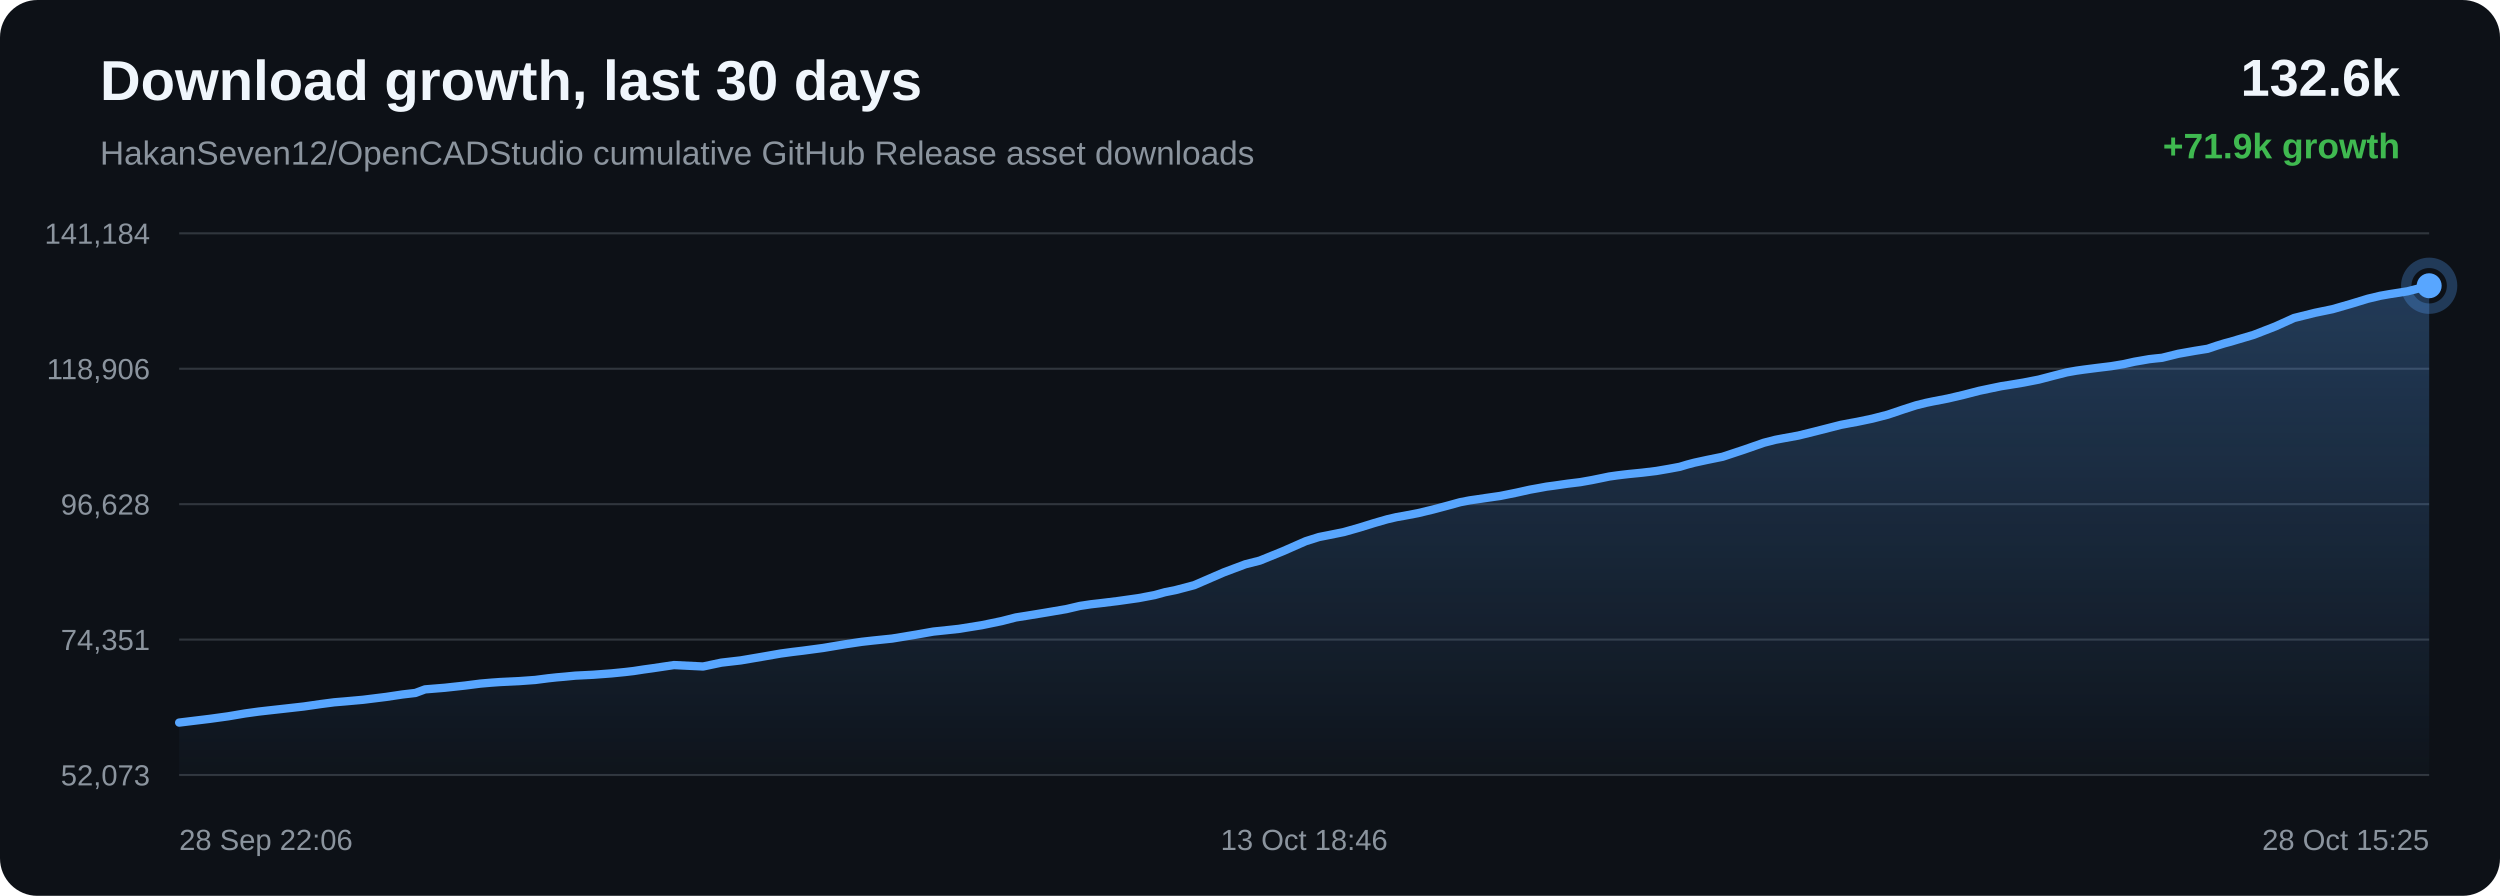
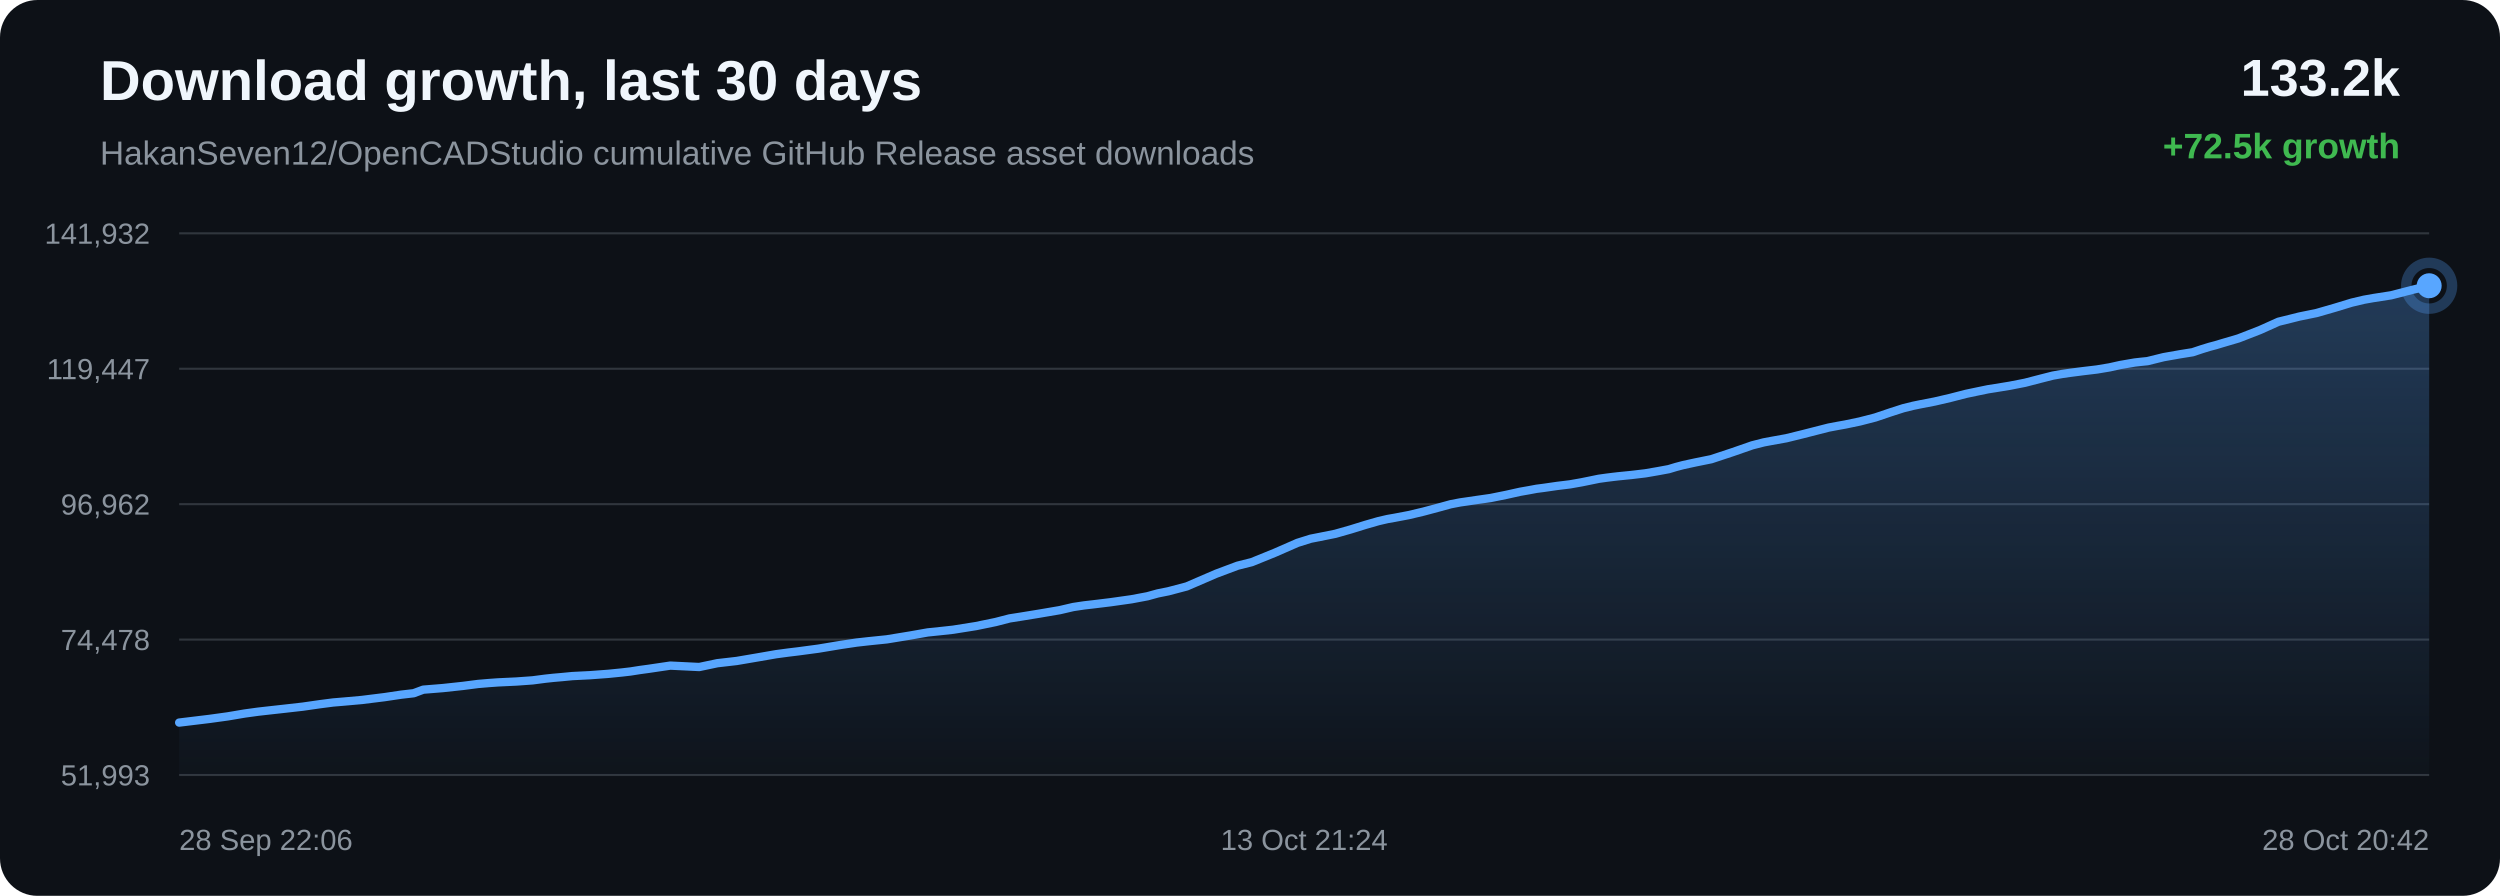
<svg xmlns="http://www.w3.org/2000/svg" width="1200" height="430" viewBox="0 0 1200 430">
  <defs>
    <linearGradient id="area" x1="0" x2="0" y1="0" y2="1">
      <stop offset="0%" stop-color="#58a6ff" stop-opacity="0.28" />
      <stop offset="100%" stop-color="#58a6ff" stop-opacity="0.02" />
    </linearGradient>
  </defs>
  <rect width="100%" height="100%" rx="18" fill="#0d1117" />
  <text x="48" y="48" fill="#f0f6fc" font-family="Arial, sans-serif" font-size="27" font-weight="700">Download growth, last 30 days</text>
  <text x="48" y="79" fill="#8b949e" font-family="Arial, sans-serif" font-size="16">HakanSeven12/OpenCADStudio cumulative GitHub Release asset downloads</text>
-   <text x="1152" y="46" text-anchor="end" fill="#f0f6fc" font-family="Arial, sans-serif" font-size="25" font-weight="700">132.6k</text>
-   <text x="1152" y="76" text-anchor="end" fill="#3fb950" font-family="Arial, sans-serif" font-size="17" font-weight="700">+71.9k growth</text>
+   <text x="1152" y="46" text-anchor="end" fill="#f0f6fc" font-family="Arial, sans-serif" font-size="25" font-weight="700">133.2k</text>
+   <text x="1152" y="76" text-anchor="end" fill="#3fb950" font-family="Arial, sans-serif" font-size="17" font-weight="700">+72.5k growth</text>
  <line x1="86" y1="112.00" x2="1166" y2="112.00" stroke="#30363d" stroke-width="1" />
  <line x1="86" y1="177.00" x2="1166" y2="177.00" stroke="#30363d" stroke-width="1" />
  <line x1="86" y1="242.00" x2="1166" y2="242.00" stroke="#30363d" stroke-width="1" />
  <line x1="86" y1="307.00" x2="1166" y2="307.00" stroke="#30363d" stroke-width="1" />
  <line x1="86" y1="372.00" x2="1166" y2="372.00" stroke="#30363d" stroke-width="1" />
-   <text x="72" y="117.00" text-anchor="end" fill="#8b949e" font-family="Arial, sans-serif" font-size="14">141,184</text>
-   <text x="72" y="182.00" text-anchor="end" fill="#8b949e" font-family="Arial, sans-serif" font-size="14">118,906</text>
-   <text x="72" y="247.00" text-anchor="end" fill="#8b949e" font-family="Arial, sans-serif" font-size="14">96,628</text>
-   <text x="72" y="312.00" text-anchor="end" fill="#8b949e" font-family="Arial, sans-serif" font-size="14">74,351</text>
-   <text x="72" y="377.00" text-anchor="end" fill="#8b949e" font-family="Arial, sans-serif" font-size="14">52,073</text>
-   <path d="M 86.00 346.84 L 92.39 346.06 L 100.77 345.04 L 109.53 343.83 L 117.61 342.46 L 124.14 341.56 L 129.03 341.00 L 137.10 340.10 L 145.82 339.12 L 153.87 337.96 L 160.44 337.10 L 165.40 336.69 L 174.30 335.89 L 185.32 334.52 L 193.29 333.33 L 199.39 332.62 L 204.02 330.90 L 213.56 330.12 L 223.29 329.06 L 230.53 328.13 L 235.92 327.67 L 240.13 327.37 L 249.08 326.94 L 256.90 326.38 L 263.08 325.58 L 267.05 325.15 L 270.99 324.81 L 276.13 324.31 L 284.60 323.89 L 293.54 323.22 L 300.07 322.57 L 304.24 322.08 L 308.81 321.37 L 313.04 320.79 L 323.50 319.23 L 337.49 319.92 L 346.24 318.07 L 355.56 316.99 L 366.26 315.17 L 374.60 313.71 L 380.58 312.90 L 385.34 312.33 L 395.13 311.02 L 405.97 309.21 L 413.61 308.07 L 419.15 307.45 L 428.23 306.51 L 439.42 304.67 L 447.99 303.16 L 454.59 302.47 L 460.28 301.85 L 471.23 300.10 L 480.82 298.12 L 487.57 296.38 L 492.97 295.53 L 501.98 294.05 L 511.84 292.37 L 518.33 290.85 L 523.62 290.05 L 527.94 289.56 L 536.53 288.51 L 546.49 287.10 L 554.22 285.64 L 559.20 284.26 L 564.32 283.23 L 573.21 280.89 L 587.44 274.73 L 597.80 270.84 L 604.68 269.10 L 615.78 264.60 L 626.74 259.78 L 633.12 257.77 L 637.64 256.88 L 645.09 255.37 L 652.52 253.26 L 659.68 251.04 L 665.88 249.25 L 670.36 248.21 L 673.71 247.63 L 680.51 246.34 L 687.69 244.62 L 694.99 242.68 L 700.85 241.06 L 705.47 240.17 L 708.64 239.72 L 712.98 239.07 L 720.16 238.04 L 727.93 236.47 L 734.39 235.03 L 738.71 234.26 L 742.36 233.58 L 745.80 233.13 L 752.45 232.17 L 758.54 231.43 L 764.16 230.43 L 769.13 229.42 L 772.44 228.73 L 776.06 228.22 L 779.19 227.83 L 781.70 227.54 L 788.34 226.88 L 795.03 226.07 L 801.26 225.00 L 806.32 224.06 L 809.83 223.00 L 813.24 222.10 L 816.22 221.45 L 819.31 220.78 L 826.87 219.24 L 837.28 215.79 L 846.66 212.52 L 852.24 211.09 L 855.96 210.39 L 863.19 209.08 L 871.27 207.08 L 883.61 203.93 L 888.15 203.07 L 891.58 202.45 L 898.73 200.95 L 906.17 199.03 L 913.72 196.48 L 919.74 194.54 L 924.46 193.37 L 927.83 192.67 L 934.93 191.30 L 942.49 189.53 L 950.07 187.57 L 955.87 186.35 L 960.65 185.36 L 964.13 184.82 L 971.20 183.65 L 978.59 182.21 L 986.01 180.27 L 992.03 178.74 L 996.60 177.93 L 1000.33 177.40 L 1006.81 176.57 L 1013.37 175.77 L 1019.45 174.76 L 1024.53 173.62 L 1027.92 173.04 L 1031.64 172.39 L 1034.79 172.04 L 1037.78 171.74 L 1045.62 169.80 L 1053.61 168.39 L 1059.65 167.42 L 1063.98 165.96 L 1067.75 164.80 L 1070.75 164.00 L 1073.81 163.08 L 1081.76 160.73 L 1092.18 156.68 L 1101.14 152.64 L 1106.82 151.23 L 1111.15 150.15 L 1119.64 148.40 L 1128.52 145.84 L 1136.56 143.39 L 1142.47 141.98 L 1146.96 141.19 L 1155.61 139.83 L 1166.00 137.16 L 1166.00 372.00 L 86.00 372.00 Z" fill="url(#area)" />
-   <path d="M 86.00 346.84 L 92.39 346.06 L 100.77 345.04 L 109.53 343.83 L 117.61 342.46 L 124.14 341.56 L 129.03 341.00 L 137.10 340.10 L 145.82 339.12 L 153.87 337.96 L 160.44 337.10 L 165.40 336.69 L 174.30 335.89 L 185.32 334.52 L 193.29 333.33 L 199.39 332.62 L 204.02 330.90 L 213.56 330.12 L 223.29 329.06 L 230.53 328.13 L 235.92 327.67 L 240.13 327.37 L 249.08 326.94 L 256.90 326.38 L 263.08 325.58 L 267.05 325.15 L 270.99 324.81 L 276.13 324.31 L 284.60 323.89 L 293.54 323.22 L 300.07 322.57 L 304.24 322.08 L 308.81 321.37 L 313.04 320.79 L 323.50 319.23 L 337.49 319.92 L 346.24 318.07 L 355.56 316.99 L 366.26 315.17 L 374.60 313.71 L 380.58 312.90 L 385.34 312.33 L 395.13 311.02 L 405.97 309.21 L 413.61 308.07 L 419.15 307.45 L 428.23 306.51 L 439.42 304.67 L 447.99 303.16 L 454.59 302.47 L 460.28 301.85 L 471.23 300.10 L 480.82 298.12 L 487.57 296.38 L 492.97 295.53 L 501.98 294.05 L 511.84 292.37 L 518.33 290.85 L 523.62 290.05 L 527.94 289.56 L 536.53 288.51 L 546.49 287.10 L 554.22 285.64 L 559.20 284.26 L 564.32 283.23 L 573.21 280.89 L 587.44 274.73 L 597.80 270.84 L 604.68 269.10 L 615.78 264.60 L 626.74 259.78 L 633.12 257.77 L 637.64 256.88 L 645.09 255.37 L 652.52 253.26 L 659.68 251.04 L 665.88 249.25 L 670.36 248.21 L 673.71 247.63 L 680.51 246.34 L 687.69 244.62 L 694.99 242.68 L 700.85 241.06 L 705.47 240.17 L 708.64 239.72 L 712.98 239.07 L 720.16 238.04 L 727.93 236.47 L 734.39 235.03 L 738.71 234.26 L 742.36 233.58 L 745.80 233.13 L 752.45 232.17 L 758.54 231.43 L 764.16 230.43 L 769.13 229.42 L 772.44 228.73 L 776.06 228.22 L 779.19 227.83 L 781.70 227.54 L 788.34 226.88 L 795.03 226.07 L 801.26 225.00 L 806.32 224.06 L 809.83 223.00 L 813.24 222.10 L 816.22 221.45 L 819.31 220.78 L 826.87 219.24 L 837.28 215.79 L 846.66 212.52 L 852.24 211.09 L 855.96 210.39 L 863.19 209.08 L 871.27 207.08 L 883.61 203.93 L 888.15 203.07 L 891.58 202.45 L 898.73 200.95 L 906.17 199.03 L 913.72 196.48 L 919.74 194.54 L 924.46 193.37 L 927.83 192.67 L 934.93 191.30 L 942.49 189.53 L 950.07 187.57 L 955.87 186.35 L 960.65 185.36 L 964.13 184.82 L 971.20 183.65 L 978.59 182.21 L 986.01 180.27 L 992.03 178.74 L 996.60 177.93 L 1000.33 177.40 L 1006.81 176.57 L 1013.37 175.77 L 1019.45 174.76 L 1024.53 173.62 L 1027.92 173.04 L 1031.64 172.39 L 1034.79 172.04 L 1037.78 171.74 L 1045.62 169.80 L 1053.61 168.39 L 1059.65 167.42 L 1063.98 165.96 L 1067.75 164.80 L 1070.75 164.00 L 1073.81 163.08 L 1081.76 160.73 L 1092.18 156.68 L 1101.14 152.64 L 1106.82 151.23 L 1111.15 150.15 L 1119.64 148.40 L 1128.52 145.84 L 1136.56 143.39 L 1142.47 141.98 L 1146.96 141.19 L 1155.61 139.83 L 1166.00 137.16" fill="none" stroke="#58a6ff" stroke-width="4" stroke-linecap="round" stroke-linejoin="round" />
+   <text x="72" y="117.00" text-anchor="end" fill="#8b949e" font-family="Arial, sans-serif" font-size="14">141,932</text>
+   <text x="72" y="182.00" text-anchor="end" fill="#8b949e" font-family="Arial, sans-serif" font-size="14">119,447</text>
+   <text x="72" y="247.00" text-anchor="end" fill="#8b949e" font-family="Arial, sans-serif" font-size="14">96,962</text>
+   <text x="72" y="312.00" text-anchor="end" fill="#8b949e" font-family="Arial, sans-serif" font-size="14">74,478</text>
+   <text x="72" y="377.00" text-anchor="end" fill="#8b949e" font-family="Arial, sans-serif" font-size="14">51,993</text>
+   <path d="M 86.00 346.84 L 92.34 346.07 L 100.66 345.06 L 109.35 343.86 L 117.38 342.50 L 123.86 341.61 L 128.71 341.06 L 136.73 340.17 L 145.38 339.19 L 153.37 338.04 L 159.90 337.19 L 164.81 336.78 L 173.65 335.99 L 184.59 334.63 L 192.50 333.45 L 198.56 332.75 L 203.15 331.04 L 212.63 330.27 L 222.28 329.23 L 229.46 328.30 L 234.82 327.85 L 238.99 327.55 L 247.88 327.13 L 255.65 326.57 L 261.78 325.77 L 265.72 325.35 L 269.63 325.01 L 274.73 324.52 L 283.14 324.10 L 292.02 323.44 L 298.49 322.79 L 302.64 322.31 L 307.17 321.60 L 311.37 321.03 L 321.75 319.49 L 335.64 320.17 L 344.32 318.34 L 353.58 317.27 L 364.20 315.46 L 372.48 314.02 L 378.42 313.22 L 383.14 312.65 L 392.86 311.35 L 403.62 309.56 L 411.20 308.43 L 416.70 307.81 L 425.72 306.88 L 436.82 305.06 L 445.32 303.56 L 451.88 302.88 L 457.53 302.26 L 468.40 300.53 L 477.92 298.57 L 484.61 296.84 L 489.97 296.00 L 498.92 294.54 L 508.71 292.87 L 515.15 291.37 L 520.40 290.58 L 524.69 290.09 L 533.21 289.05 L 543.10 287.65 L 550.77 286.21 L 555.72 284.84 L 560.80 283.82 L 569.62 281.49 L 583.75 275.39 L 594.03 271.54 L 600.86 269.82 L 611.88 265.35 L 622.77 260.58 L 629.10 258.59 L 633.58 257.71 L 640.98 256.22 L 648.36 254.12 L 655.46 251.92 L 661.62 250.15 L 666.06 249.12 L 669.39 248.54 L 676.14 247.26 L 683.27 245.57 L 690.52 243.63 L 696.33 242.03 L 700.92 241.15 L 704.06 240.70 L 708.37 240.06 L 715.50 239.04 L 723.21 237.48 L 729.63 236.05 L 733.91 235.30 L 737.53 234.62 L 740.95 234.18 L 747.54 233.23 L 753.59 232.49 L 759.17 231.50 L 764.11 230.50 L 767.39 229.82 L 770.98 229.32 L 774.09 228.93 L 776.58 228.64 L 783.18 227.98 L 789.82 227.19 L 796.00 226.12 L 801.02 225.19 L 804.51 224.14 L 807.89 223.25 L 810.85 222.60 L 813.92 221.94 L 821.42 220.42 L 831.75 217.00 L 841.06 213.76 L 846.60 212.34 L 850.29 211.65 L 857.48 210.35 L 865.50 208.37 L 877.75 205.24 L 882.25 204.39 L 885.66 203.78 L 892.75 202.30 L 900.14 200.39 L 907.63 197.86 L 913.61 195.94 L 918.29 194.78 L 921.64 194.09 L 928.68 192.73 L 936.19 190.98 L 943.71 189.04 L 949.48 187.83 L 954.22 186.85 L 957.67 186.31 L 964.69 185.16 L 972.03 183.72 L 979.39 181.81 L 985.36 180.29 L 989.91 179.49 L 993.61 178.96 L 1000.03 178.13 L 1006.55 177.35 L 1012.59 176.34 L 1017.63 175.22 L 1020.99 174.64 L 1024.69 174.00 L 1027.82 173.65 L 1030.78 173.35 L 1038.56 171.43 L 1046.49 170.03 L 1052.48 169.07 L 1056.79 167.63 L 1060.53 166.48 L 1063.51 165.69 L 1066.55 164.77 L 1074.44 162.45 L 1084.78 158.43 L 1093.68 154.43 L 1099.32 153.04 L 1103.61 151.96 L 1112.04 150.23 L 1120.85 147.69 L 1128.83 145.26 L 1134.70 143.87 L 1139.16 143.08 L 1147.75 141.74 L 1158.06 139.09 L 1166.00 137.16 L 1166.00 372.00 L 86.00 372.00 Z" fill="url(#area)" />
+   <path d="M 86.00 346.84 L 92.34 346.07 L 100.66 345.06 L 109.35 343.86 L 117.38 342.50 L 123.86 341.61 L 128.71 341.06 L 136.73 340.17 L 145.38 339.19 L 153.37 338.04 L 159.90 337.19 L 164.81 336.78 L 173.65 335.99 L 184.59 334.63 L 192.50 333.45 L 198.56 332.75 L 203.15 331.04 L 212.63 330.27 L 222.28 329.23 L 229.46 328.30 L 234.82 327.85 L 238.99 327.55 L 247.88 327.13 L 255.65 326.57 L 261.78 325.77 L 265.72 325.35 L 269.63 325.01 L 274.73 324.52 L 283.14 324.10 L 292.02 323.44 L 298.49 322.79 L 302.64 322.31 L 307.17 321.60 L 311.37 321.03 L 321.75 319.49 L 335.64 320.17 L 344.32 318.34 L 353.58 317.27 L 364.20 315.46 L 372.48 314.02 L 378.42 313.22 L 383.14 312.65 L 392.86 311.35 L 403.62 309.56 L 411.20 308.43 L 416.70 307.81 L 425.72 306.88 L 436.82 305.06 L 445.32 303.56 L 451.88 302.88 L 457.53 302.26 L 468.40 300.53 L 477.92 298.57 L 484.61 296.84 L 489.97 296.00 L 498.92 294.54 L 508.71 292.87 L 515.15 291.37 L 520.40 290.58 L 524.69 290.09 L 533.21 289.05 L 543.10 287.65 L 550.77 286.21 L 555.72 284.84 L 560.80 283.82 L 569.62 281.49 L 583.75 275.39 L 594.03 271.54 L 600.86 269.82 L 611.88 265.35 L 622.77 260.58 L 629.10 258.59 L 633.58 257.71 L 640.98 256.22 L 648.36 254.12 L 655.46 251.92 L 661.62 250.15 L 666.06 249.12 L 669.39 248.54 L 676.14 247.26 L 683.27 245.57 L 690.52 243.63 L 696.33 242.03 L 700.92 241.15 L 704.06 240.70 L 708.37 240.06 L 715.50 239.04 L 723.21 237.48 L 729.63 236.05 L 733.91 235.30 L 737.53 234.62 L 740.95 234.18 L 747.54 233.23 L 753.59 232.49 L 759.17 231.50 L 764.11 230.50 L 767.39 229.82 L 770.98 229.32 L 774.09 228.93 L 776.58 228.64 L 783.18 227.98 L 789.82 227.19 L 796.00 226.12 L 801.02 225.19 L 804.51 224.14 L 807.89 223.25 L 810.85 222.60 L 813.92 221.94 L 821.42 220.42 L 831.75 217.00 L 841.06 213.76 L 846.60 212.34 L 850.29 211.65 L 857.48 210.35 L 865.50 208.37 L 877.75 205.24 L 882.25 204.39 L 885.66 203.78 L 892.75 202.30 L 900.14 200.39 L 907.63 197.86 L 913.61 195.94 L 918.29 194.78 L 921.64 194.09 L 928.68 192.73 L 936.19 190.98 L 943.71 189.04 L 949.48 187.83 L 954.22 186.85 L 957.67 186.31 L 964.69 185.16 L 972.03 183.72 L 979.39 181.81 L 985.36 180.29 L 989.91 179.49 L 993.61 178.96 L 1000.03 178.13 L 1006.55 177.35 L 1012.59 176.34 L 1017.63 175.22 L 1020.99 174.64 L 1024.69 174.00 L 1027.82 173.65 L 1030.78 173.35 L 1038.56 171.43 L 1046.49 170.03 L 1052.48 169.07 L 1056.79 167.63 L 1060.53 166.48 L 1063.51 165.69 L 1066.55 164.77 L 1074.44 162.45 L 1084.78 158.43 L 1093.68 154.43 L 1099.32 153.04 L 1103.61 151.96 L 1112.04 150.23 L 1120.85 147.69 L 1128.83 145.26 L 1134.70 143.87 L 1139.16 143.08 L 1147.75 141.74 L 1158.06 139.09 L 1166.00 137.16" fill="none" stroke="#58a6ff" stroke-width="4" stroke-linecap="round" stroke-linejoin="round" />
  <circle cx="1166.00" cy="137.16" r="6" fill="#58a6ff" />
  <circle cx="1166.00" cy="137.16" r="11" fill="none" stroke="#58a6ff" stroke-opacity="0.28" stroke-width="5" />
  <text x="86.00" y="408" text-anchor="start" fill="#8b949e" font-family="Arial, sans-serif" font-size="14">28 Sep 22:06</text>
-   <text x="626.00" y="408" text-anchor="middle" fill="#8b949e" font-family="Arial, sans-serif" font-size="14">13 Oct 18:46</text>
-   <text x="1166.00" y="408" text-anchor="end" fill="#8b949e" font-family="Arial, sans-serif" font-size="14">28 Oct 15:25</text>
+   <text x="626.00" y="408" text-anchor="middle" fill="#8b949e" font-family="Arial, sans-serif" font-size="14">13 Oct 21:24</text>
+   <text x="1166.00" y="408" text-anchor="end" fill="#8b949e" font-family="Arial, sans-serif" font-size="14">28 Oct 20:42</text>
</svg>
